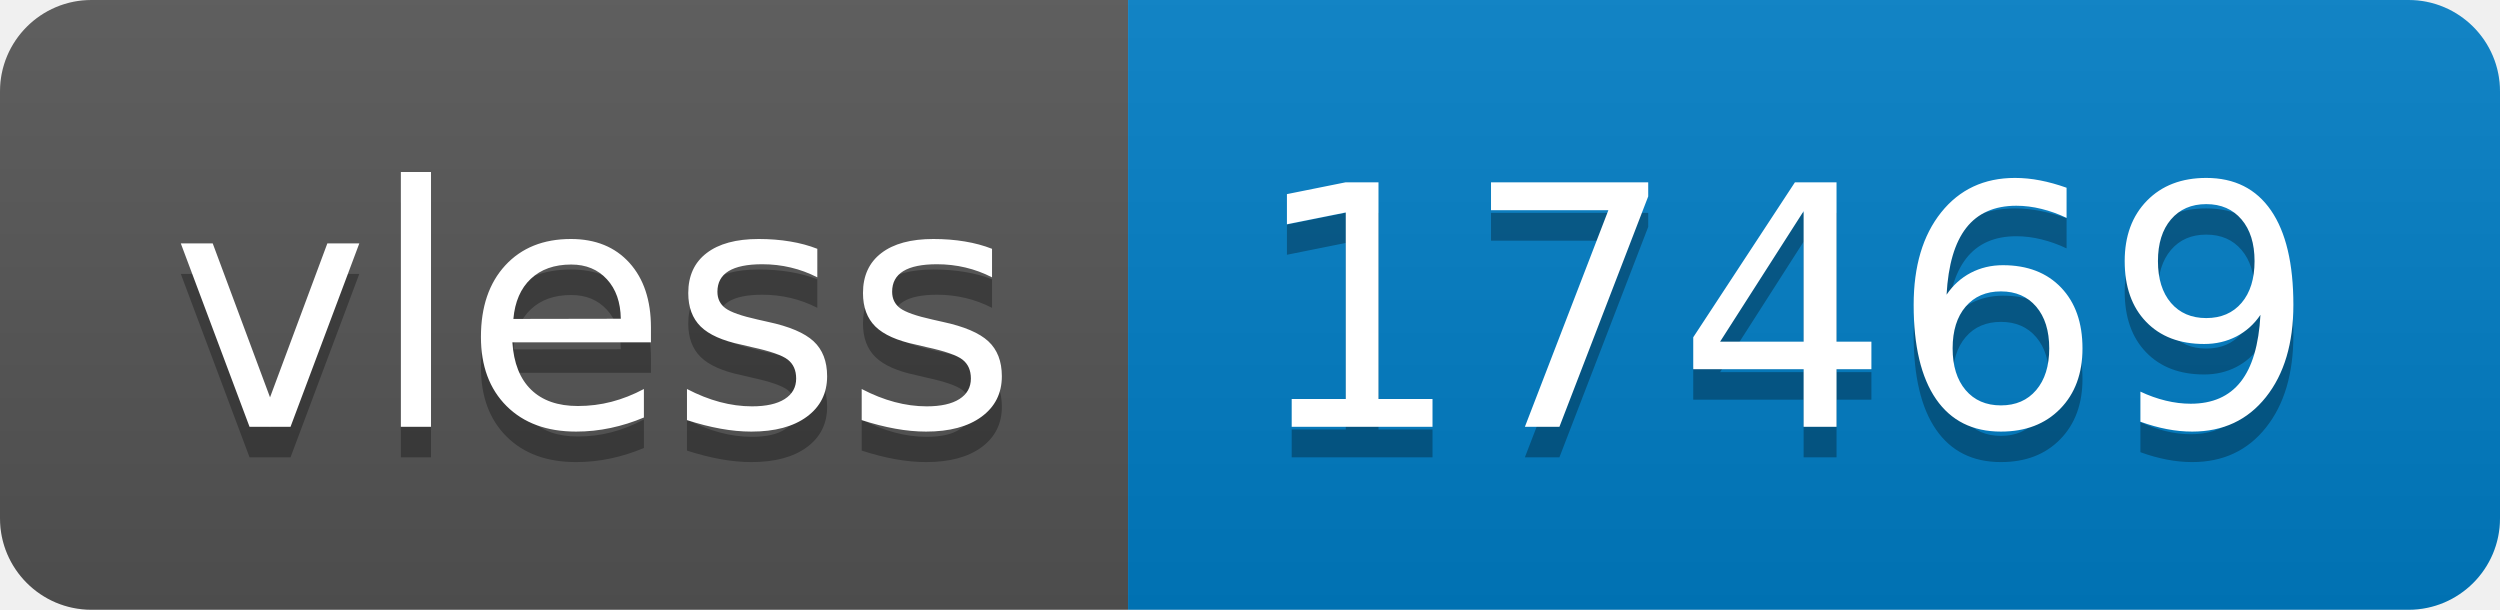
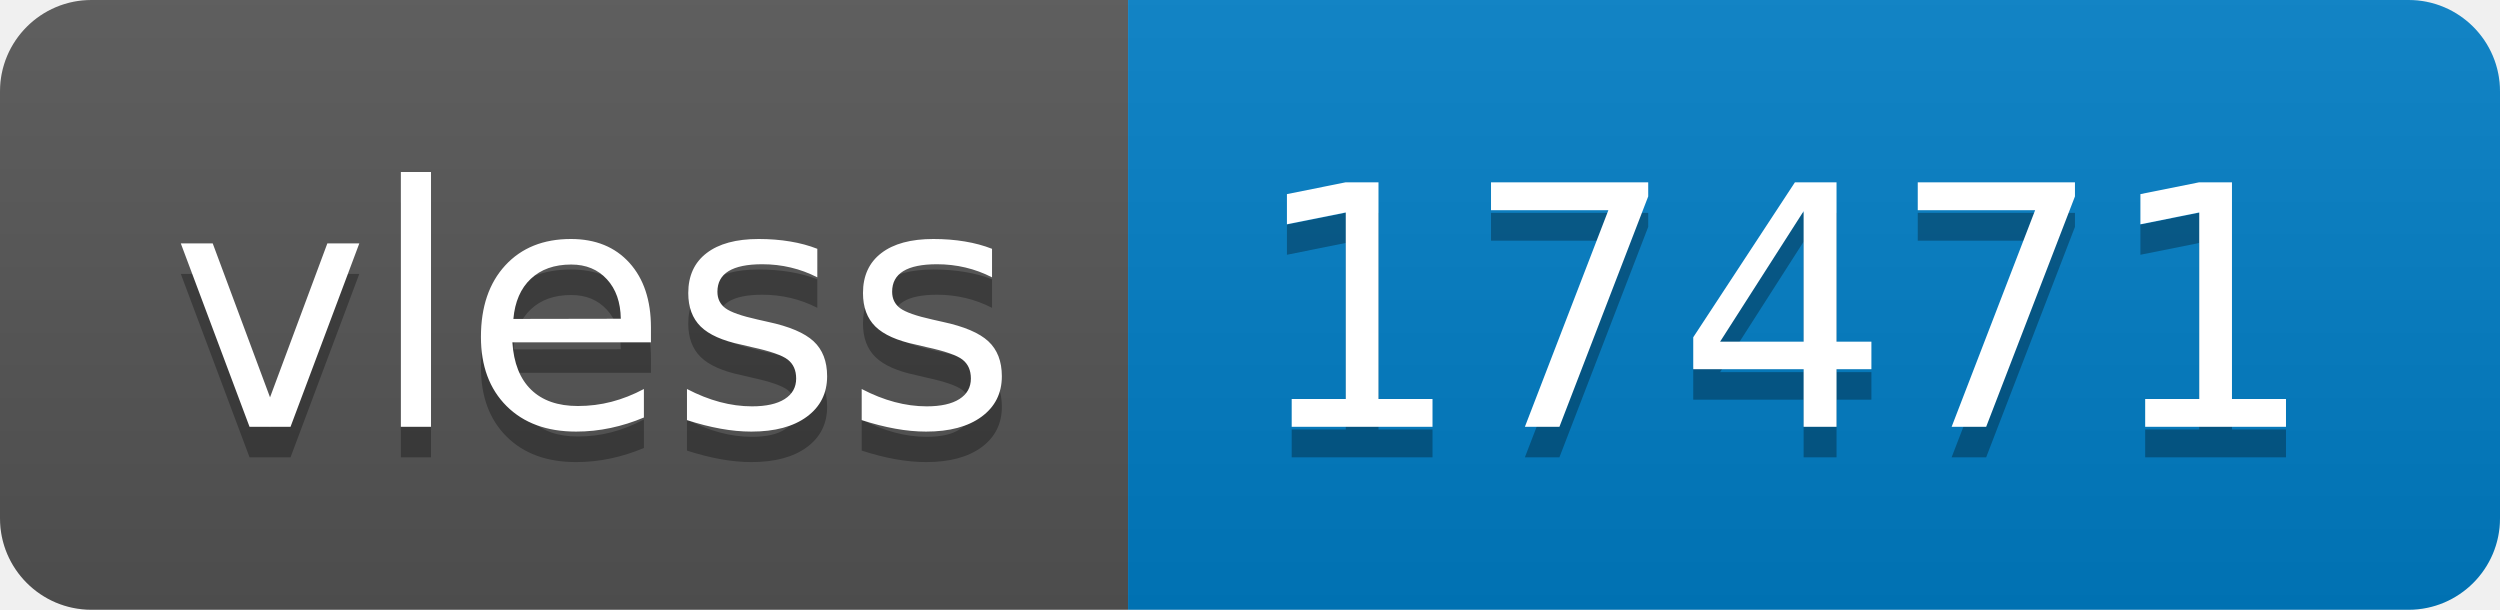
- <svg xmlns="http://www.w3.org/2000/svg" width="82" height="20" role="img" aria-label="vless: 17469">
+ <svg xmlns="http://www.w3.org/2000/svg" width="82" height="20" role="img" aria-label="vless: 17471">
  <linearGradient id="s" x2="0" y2="100%">
    <stop offset="0" stop-color="#bbb" stop-opacity=".1" />
    <stop offset="1" stop-opacity=".1" />
  </linearGradient>
  <clipPath id="r">
    <rect width="82" height="20" rx="3" fill="#fff" />
  </clipPath>
  <g clip-path="url(#r)">
    <rect width="37" height="20" fill="#555" />
    <rect x="37" width="45" height="20" fill="#007ec6" />
    <rect width="82" height="20" fill="url(#s)" />
  </g>
  <g fill="#fff" text-anchor="middle" font-family="Verdana,Geneva,DejaVu Sans,sans-serif" text-rendering="geometricPrecision" font-size="110">
    <text aria-hidden="true" x="195" y="150" fill="#010101" fill-opacity=".3" transform="scale(.1)" textLength="270">vless</text>
    <text x="195" y="140" transform="scale(.1)" fill="#fff" textLength="270">vless</text>
-     <text aria-hidden="true" x="585" y="150" fill="#010101" fill-opacity=".3" transform="scale(.1)" textLength="350">17469</text>
-     <text x="585" y="140" transform="scale(.1)" fill="#fff" textLength="350">17469</text>
+     <text aria-hidden="true" x="585" y="150" fill="#010101" fill-opacity=".3" transform="scale(.1)" textLength="350">17471</text>
+     <text x="585" y="140" transform="scale(.1)" fill="#fff" textLength="350">17471</text>
  </g>
</svg>
